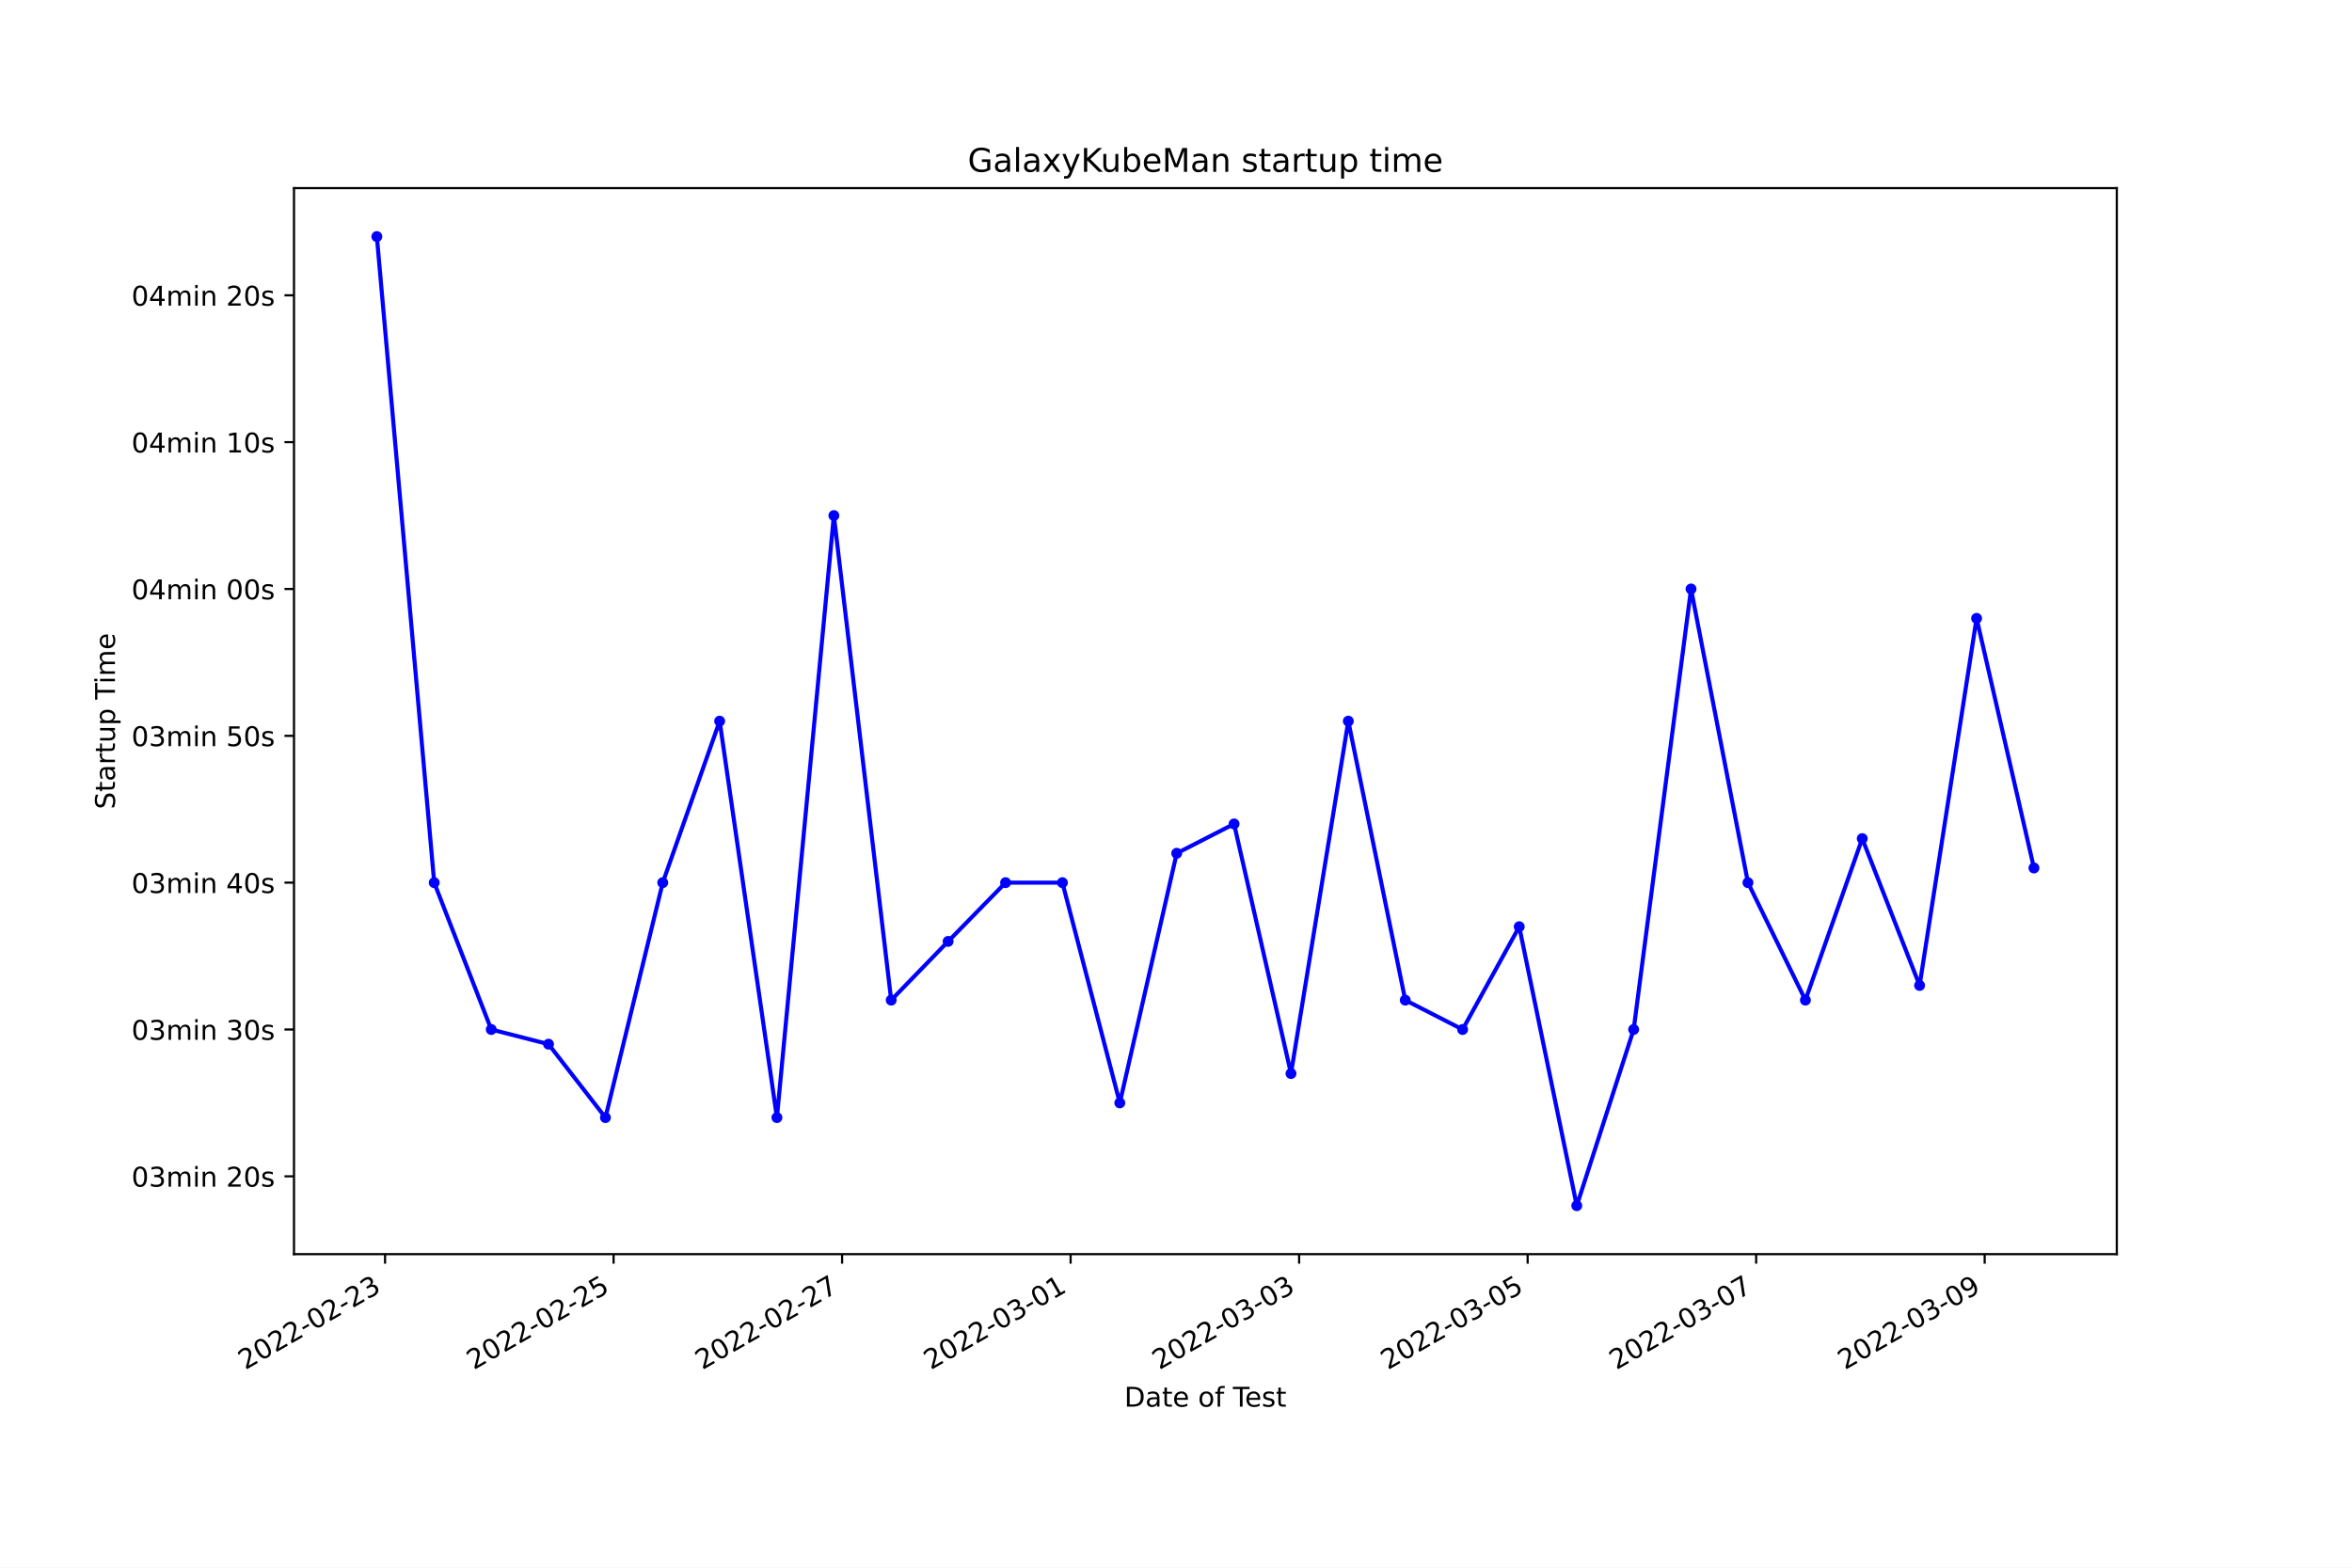
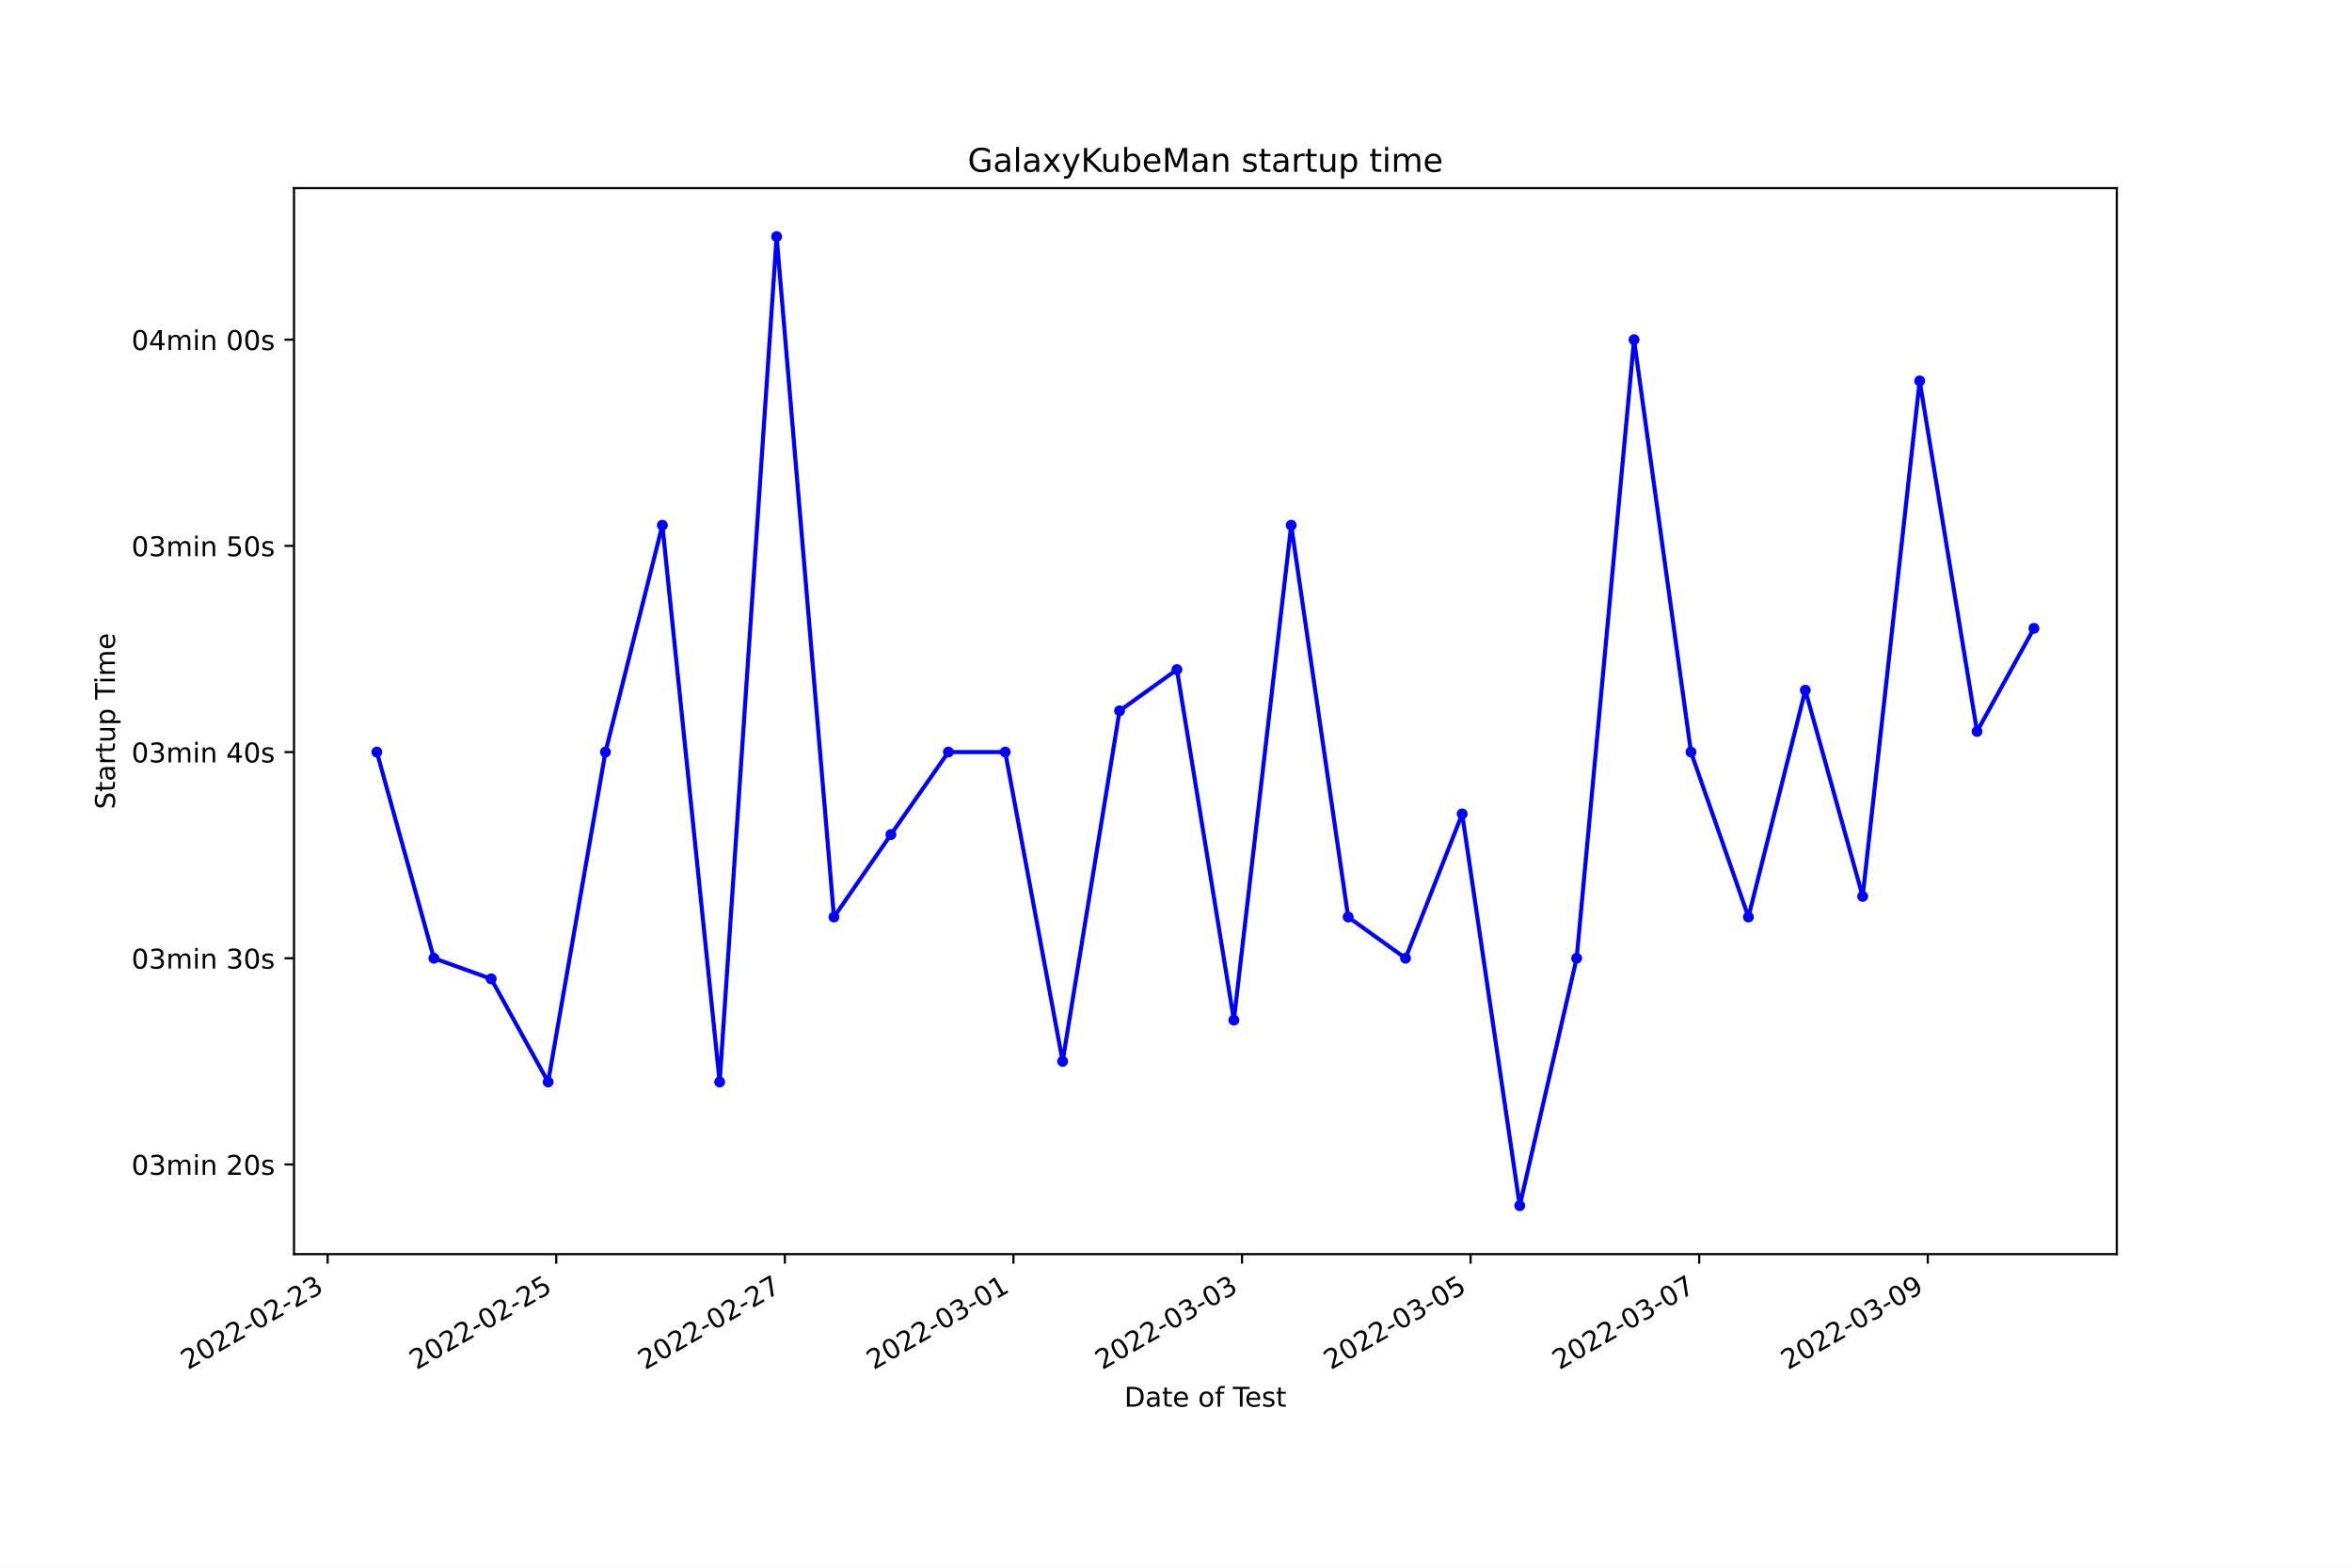
<svg xmlns="http://www.w3.org/2000/svg" xmlns:xlink="http://www.w3.org/1999/xlink" width="864pt" height="576pt" viewBox="0 0 864 576" version="1.1">
  <defs>
    <style type="text/css">*{stroke-linejoin: round; stroke-linecap: butt}</style>
  </defs>
  <g id="figure_1">
    <g id="patch_1">
      <path d="M 0 576  L 864 576  L 864 0  L 0 0  z " style="fill: #ffffff" />
    </g>
    <g id="axes_1">
      <g id="patch_2">
        <path d="M 108 460.8  L 777.6 460.8  L 777.6 69.12  L 108 69.12  z " style="fill: #ffffff" />
      </g>
      <g id="matplotlib.axis_1">
        <g id="xtick_1">
          <g id="line2d_1">
            <defs>
-               <path id="me573458db8" d="M 0 0  L 0 3.5  " style="stroke: #000000; stroke-width: 0.8" />
+               <path id="mf9625fe031" d="M 0 0  L 0 3.5  " style="stroke: #000000; stroke-width: 0.8" />
            </defs>
            <g>
-               <use xlink:href="#me573458db8" x="141.45" y="460.8" style="stroke: #000000; stroke-width: 0.8" />
+               <use xlink:href="#mf9625fe031" x="120.373" y="460.8" style="stroke: #000000; stroke-width: 0.8" />
            </g>
          </g>
          <g id="text_1">
-             <g transform="translate(90.08028 503.4383)rotate(-30)scale(0.1 -0.1)">
+             <g transform="translate(69.00373 503.4383)rotate(-30)scale(0.1 -0.1)">
              <defs>
                <path id="DejaVuSans-32" d="M 1228 531  L 3431 531  L 3431 0  L 469 0  L 469 531  Q 828 903 1448 1529  Q 2069 2156 2228 2338  Q 2531 2678 2651 2914  Q 2772 3150 2772 3378  Q 2772 3750 2511 3984  Q 2250 4219 1831 4219  Q 1534 4219 1204 4116  Q 875 4013 500 3803  L 500 4441  Q 881 4594 1212 4672  Q 1544 4750 1819 4750  Q 2544 4750 2975 4387  Q 3406 4025 3406 3419  Q 3406 3131 3298 2873  Q 3191 2616 2906 2266  Q 2828 2175 2409 1742  Q 1991 1309 1228 531  z " transform="scale(0.015625)" />
                <path id="DejaVuSans-30" d="M 2034 4250  Q 1547 4250 1301 3770  Q 1056 3291 1056 2328  Q 1056 1369 1301 889  Q 1547 409 2034 409  Q 2525 409 2770 889  Q 3016 1369 3016 2328  Q 3016 3291 2770 3770  Q 2525 4250 2034 4250  z M 2034 4750  Q 2819 4750 3233 4129  Q 3647 3509 3647 2328  Q 3647 1150 3233 529  Q 2819 -91 2034 -91  Q 1250 -91 836 529  Q 422 1150 422 2328  Q 422 3509 836 4129  Q 1250 4750 2034 4750  z " transform="scale(0.015625)" />
                <path id="DejaVuSans-2d" d="M 313 2009  L 1997 2009  L 1997 1497  L 313 1497  L 313 2009  z " transform="scale(0.015625)" />
                <path id="DejaVuSans-33" d="M 2597 2516  Q 3050 2419 3304 2112  Q 3559 1806 3559 1356  Q 3559 666 3084 287  Q 2609 -91 1734 -91  Q 1441 -91 1130 -33  Q 819 25 488 141  L 488 750  Q 750 597 1062 519  Q 1375 441 1716 441  Q 2309 441 2620 675  Q 2931 909 2931 1356  Q 2931 1769 2642 2001  Q 2353 2234 1838 2234  L 1294 2234  L 1294 2753  L 1863 2753  Q 2328 2753 2575 2939  Q 2822 3125 2822 3475  Q 2822 3834 2567 4026  Q 2313 4219 1838 4219  Q 1578 4219 1281 4162  Q 984 4106 628 3988  L 628 4550  Q 988 4650 1302 4700  Q 1616 4750 1894 4750  Q 2613 4750 3031 4423  Q 3450 4097 3450 3541  Q 3450 3153 3228 2886  Q 3006 2619 2597 2516  z " transform="scale(0.015625)" />
              </defs>
              <use xlink:href="#DejaVuSans-32" />
              <use xlink:href="#DejaVuSans-30" x="63.623" />
              <use xlink:href="#DejaVuSans-32" x="127.246" />
              <use xlink:href="#DejaVuSans-32" x="190.869" />
              <use xlink:href="#DejaVuSans-2d" x="254.492" />
              <use xlink:href="#DejaVuSans-30" x="290.576" />
              <use xlink:href="#DejaVuSans-32" x="354.199" />
              <use xlink:href="#DejaVuSans-2d" x="417.822" />
              <use xlink:href="#DejaVuSans-32" x="453.906" />
              <use xlink:href="#DejaVuSans-33" x="517.529" />
            </g>
          </g>
        </g>
        <g id="xtick_2">
          <g id="line2d_2">
            <g>
-               <use xlink:href="#me573458db8" x="225.395" y="460.8" style="stroke: #000000; stroke-width: 0.8" />
+               <use xlink:href="#mf9625fe031" x="204.343" y="460.8" style="stroke: #000000; stroke-width: 0.8" />
            </g>
          </g>
          <g id="text_2">
-             <g transform="translate(174.0252 503.4383)rotate(-30)scale(0.1 -0.1)">
+             <g transform="translate(152.9733 503.4383)rotate(-30)scale(0.1 -0.1)">
              <defs>
                <path id="DejaVuSans-35" d="M 691 4666  L 3169 4666  L 3169 4134  L 1269 4134  L 1269 2991  Q 1406 3038 1543 3061  Q 1681 3084 1819 3084  Q 2600 3084 3056 2656  Q 3513 2228 3513 1497  Q 3513 744 3044 326  Q 2575 -91 1722 -91  Q 1428 -91 1123 -41  Q 819 9 494 109  L 494 744  Q 775 591 1075 516  Q 1375 441 1709 441  Q 2250 441 2565 725  Q 2881 1009 2881 1497  Q 2881 1984 2565 2268  Q 2250 2553 1709 2553  Q 1456 2553 1204 2497  Q 953 2441 691 2322  L 691 4666  z " transform="scale(0.015625)" />
              </defs>
              <use xlink:href="#DejaVuSans-32" />
              <use xlink:href="#DejaVuSans-30" x="63.623" />
              <use xlink:href="#DejaVuSans-32" x="127.246" />
              <use xlink:href="#DejaVuSans-32" x="190.869" />
              <use xlink:href="#DejaVuSans-2d" x="254.492" />
              <use xlink:href="#DejaVuSans-30" x="290.576" />
              <use xlink:href="#DejaVuSans-32" x="354.199" />
              <use xlink:href="#DejaVuSans-2d" x="417.822" />
              <use xlink:href="#DejaVuSans-32" x="453.906" />
              <use xlink:href="#DejaVuSans-35" x="517.529" />
            </g>
          </g>
        </g>
        <g id="xtick_3">
          <g id="line2d_3">
            <g>
-               <use xlink:href="#me573458db8" x="309.34" y="460.8" style="stroke: #000000; stroke-width: 0.8" />
+               <use xlink:href="#mf9625fe031" x="288.312" y="460.8" style="stroke: #000000; stroke-width: 0.8" />
            </g>
          </g>
          <g id="text_3">
-             <g transform="translate(257.9702 503.4383)rotate(-30)scale(0.1 -0.1)">
+             <g transform="translate(236.943 503.4383)rotate(-30)scale(0.1 -0.1)">
              <defs>
                <path id="DejaVuSans-37" d="M 525 4666  L 3525 4666  L 3525 4397  L 1831 0  L 1172 0  L 2766 4134  L 525 4134  L 525 4666  z " transform="scale(0.015625)" />
              </defs>
              <use xlink:href="#DejaVuSans-32" />
              <use xlink:href="#DejaVuSans-30" x="63.623" />
              <use xlink:href="#DejaVuSans-32" x="127.246" />
              <use xlink:href="#DejaVuSans-32" x="190.869" />
              <use xlink:href="#DejaVuSans-2d" x="254.492" />
              <use xlink:href="#DejaVuSans-30" x="290.576" />
              <use xlink:href="#DejaVuSans-32" x="354.199" />
              <use xlink:href="#DejaVuSans-2d" x="417.822" />
              <use xlink:href="#DejaVuSans-32" x="453.906" />
              <use xlink:href="#DejaVuSans-37" x="517.529" />
            </g>
          </g>
        </g>
        <g id="xtick_4">
          <g id="line2d_4">
            <g>
-               <use xlink:href="#me573458db8" x="393.285" y="460.8" style="stroke: #000000; stroke-width: 0.8" />
+               <use xlink:href="#mf9625fe031" x="372.282" y="460.8" style="stroke: #000000; stroke-width: 0.8" />
            </g>
          </g>
          <g id="text_4">
-             <g transform="translate(341.9152 503.4383)rotate(-30)scale(0.1 -0.1)">
+             <g transform="translate(320.9126 503.4383)rotate(-30)scale(0.1 -0.1)">
              <defs>
                <path id="DejaVuSans-31" d="M 794 531  L 1825 531  L 1825 4091  L 703 3866  L 703 4441  L 1819 4666  L 2450 4666  L 2450 531  L 3481 531  L 3481 0  L 794 0  L 794 531  z " transform="scale(0.015625)" />
              </defs>
              <use xlink:href="#DejaVuSans-32" />
              <use xlink:href="#DejaVuSans-30" x="63.623" />
              <use xlink:href="#DejaVuSans-32" x="127.246" />
              <use xlink:href="#DejaVuSans-32" x="190.869" />
              <use xlink:href="#DejaVuSans-2d" x="254.492" />
              <use xlink:href="#DejaVuSans-30" x="290.576" />
              <use xlink:href="#DejaVuSans-33" x="354.199" />
              <use xlink:href="#DejaVuSans-2d" x="417.822" />
              <use xlink:href="#DejaVuSans-30" x="453.906" />
              <use xlink:href="#DejaVuSans-31" x="517.529" />
            </g>
          </g>
        </g>
        <g id="xtick_5">
          <g id="line2d_5">
            <g>
-               <use xlink:href="#me573458db8" x="477.23" y="460.8" style="stroke: #000000; stroke-width: 0.8" />
+               <use xlink:href="#mf9625fe031" x="456.252" y="460.8" style="stroke: #000000; stroke-width: 0.8" />
            </g>
          </g>
          <g id="text_5">
-             <g transform="translate(425.8601 503.4383)rotate(-30)scale(0.1 -0.1)">
+             <g transform="translate(404.8822 503.4383)rotate(-30)scale(0.1 -0.1)">
              <use xlink:href="#DejaVuSans-32" />
              <use xlink:href="#DejaVuSans-30" x="63.623" />
              <use xlink:href="#DejaVuSans-32" x="127.246" />
              <use xlink:href="#DejaVuSans-32" x="190.869" />
              <use xlink:href="#DejaVuSans-2d" x="254.492" />
              <use xlink:href="#DejaVuSans-30" x="290.576" />
              <use xlink:href="#DejaVuSans-33" x="354.199" />
              <use xlink:href="#DejaVuSans-2d" x="417.822" />
              <use xlink:href="#DejaVuSans-30" x="453.906" />
              <use xlink:href="#DejaVuSans-33" x="517.529" />
            </g>
          </g>
        </g>
        <g id="xtick_6">
          <g id="line2d_6">
            <g>
-               <use xlink:href="#me573458db8" x="561.175" y="460.8" style="stroke: #000000; stroke-width: 0.8" />
+               <use xlink:href="#mf9625fe031" x="540.221" y="460.8" style="stroke: #000000; stroke-width: 0.8" />
            </g>
          </g>
          <g id="text_6">
-             <g transform="translate(509.8051 503.4383)rotate(-30)scale(0.1 -0.1)">
+             <g transform="translate(488.8518 503.4383)rotate(-30)scale(0.1 -0.1)">
              <use xlink:href="#DejaVuSans-32" />
              <use xlink:href="#DejaVuSans-30" x="63.623" />
              <use xlink:href="#DejaVuSans-32" x="127.246" />
              <use xlink:href="#DejaVuSans-32" x="190.869" />
              <use xlink:href="#DejaVuSans-2d" x="254.492" />
              <use xlink:href="#DejaVuSans-30" x="290.576" />
              <use xlink:href="#DejaVuSans-33" x="354.199" />
              <use xlink:href="#DejaVuSans-2d" x="417.822" />
              <use xlink:href="#DejaVuSans-30" x="453.906" />
              <use xlink:href="#DejaVuSans-35" x="517.529" />
            </g>
          </g>
        </g>
        <g id="xtick_7">
          <g id="line2d_7">
            <g>
-               <use xlink:href="#me573458db8" x="645.12" y="460.8" style="stroke: #000000; stroke-width: 0.8" />
+               <use xlink:href="#mf9625fe031" x="624.191" y="460.8" style="stroke: #000000; stroke-width: 0.8" />
            </g>
          </g>
          <g id="text_7">
-             <g transform="translate(593.75 503.4383)rotate(-30)scale(0.1 -0.1)">
+             <g transform="translate(572.8215 503.4383)rotate(-30)scale(0.1 -0.1)">
              <use xlink:href="#DejaVuSans-32" />
              <use xlink:href="#DejaVuSans-30" x="63.623" />
              <use xlink:href="#DejaVuSans-32" x="127.246" />
              <use xlink:href="#DejaVuSans-32" x="190.869" />
              <use xlink:href="#DejaVuSans-2d" x="254.492" />
              <use xlink:href="#DejaVuSans-30" x="290.576" />
              <use xlink:href="#DejaVuSans-33" x="354.199" />
              <use xlink:href="#DejaVuSans-2d" x="417.822" />
              <use xlink:href="#DejaVuSans-30" x="453.906" />
              <use xlink:href="#DejaVuSans-37" x="517.529" />
            </g>
          </g>
        </g>
        <g id="xtick_8">
          <g id="line2d_8">
            <g>
-               <use xlink:href="#me573458db8" x="729.064" y="460.8" style="stroke: #000000; stroke-width: 0.8" />
+               <use xlink:href="#mf9625fe031" x="708.161" y="460.8" style="stroke: #000000; stroke-width: 0.8" />
            </g>
          </g>
          <g id="text_8">
-             <g transform="translate(677.695 503.4383)rotate(-30)scale(0.1 -0.1)">
+             <g transform="translate(656.7911 503.4383)rotate(-30)scale(0.1 -0.1)">
              <defs>
                <path id="DejaVuSans-39" d="M 703 97  L 703 672  Q 941 559 1184 500  Q 1428 441 1663 441  Q 2288 441 2617 861  Q 2947 1281 2994 2138  Q 2813 1869 2534 1725  Q 2256 1581 1919 1581  Q 1219 1581 811 2004  Q 403 2428 403 3163  Q 403 3881 828 4315  Q 1253 4750 1959 4750  Q 2769 4750 3195 4129  Q 3622 3509 3622 2328  Q 3622 1225 3098 567  Q 2575 -91 1691 -91  Q 1453 -91 1209 -44  Q 966 3 703 97  z M 1959 2075  Q 2384 2075 2632 2365  Q 2881 2656 2881 3163  Q 2881 3666 2632 3958  Q 2384 4250 1959 4250  Q 1534 4250 1286 3958  Q 1038 3666 1038 3163  Q 1038 2656 1286 2365  Q 1534 2075 1959 2075  z " transform="scale(0.015625)" />
              </defs>
              <use xlink:href="#DejaVuSans-32" />
              <use xlink:href="#DejaVuSans-30" x="63.623" />
              <use xlink:href="#DejaVuSans-32" x="127.246" />
              <use xlink:href="#DejaVuSans-32" x="190.869" />
              <use xlink:href="#DejaVuSans-2d" x="254.492" />
              <use xlink:href="#DejaVuSans-30" x="290.576" />
              <use xlink:href="#DejaVuSans-33" x="354.199" />
              <use xlink:href="#DejaVuSans-2d" x="417.822" />
              <use xlink:href="#DejaVuSans-30" x="453.906" />
              <use xlink:href="#DejaVuSans-39" x="517.529" />
            </g>
          </g>
        </g>
        <g id="text_9">
          <g transform="translate(413.0063 516.8378)scale(0.1 -0.1)">
            <defs>
              <path id="DejaVuSans-44" d="M 1259 4147  L 1259 519  L 2022 519  Q 2988 519 3436 956  Q 3884 1394 3884 2338  Q 3884 3275 3436 3711  Q 2988 4147 2022 4147  L 1259 4147  z M 628 4666  L 1925 4666  Q 3281 4666 3915 4102  Q 4550 3538 4550 2338  Q 4550 1131 3912 565  Q 3275 0 1925 0  L 628 0  L 628 4666  z " transform="scale(0.015625)" />
              <path id="DejaVuSans-61" d="M 2194 1759  Q 1497 1759 1228 1600  Q 959 1441 959 1056  Q 959 750 1161 570  Q 1363 391 1709 391  Q 2188 391 2477 730  Q 2766 1069 2766 1631  L 2766 1759  L 2194 1759  z M 3341 1997  L 3341 0  L 2766 0  L 2766 531  Q 2569 213 2275 61  Q 1981 -91 1556 -91  Q 1019 -91 701 211  Q 384 513 384 1019  Q 384 1609 779 1909  Q 1175 2209 1959 2209  L 2766 2209  L 2766 2266  Q 2766 2663 2505 2880  Q 2244 3097 1772 3097  Q 1472 3097 1187 3025  Q 903 2953 641 2809  L 641 3341  Q 956 3463 1253 3523  Q 1550 3584 1831 3584  Q 2591 3584 2966 3190  Q 3341 2797 3341 1997  z " transform="scale(0.015625)" />
              <path id="DejaVuSans-74" d="M 1172 4494  L 1172 3500  L 2356 3500  L 2356 3053  L 1172 3053  L 1172 1153  Q 1172 725 1289 603  Q 1406 481 1766 481  L 2356 481  L 2356 0  L 1766 0  Q 1100 0 847 248  Q 594 497 594 1153  L 594 3053  L 172 3053  L 172 3500  L 594 3500  L 594 4494  L 1172 4494  z " transform="scale(0.015625)" />
              <path id="DejaVuSans-65" d="M 3597 1894  L 3597 1613  L 953 1613  Q 991 1019 1311 708  Q 1631 397 2203 397  Q 2534 397 2845 478  Q 3156 559 3463 722  L 3463 178  Q 3153 47 2828 -22  Q 2503 -91 2169 -91  Q 1331 -91 842 396  Q 353 884 353 1716  Q 353 2575 817 3079  Q 1281 3584 2069 3584  Q 2775 3584 3186 3129  Q 3597 2675 3597 1894  z M 3022 2063  Q 3016 2534 2758 2815  Q 2500 3097 2075 3097  Q 1594 3097 1305 2825  Q 1016 2553 972 2059  L 3022 2063  z " transform="scale(0.015625)" />
              <path id="DejaVuSans-20" transform="scale(0.015625)" />
              <path id="DejaVuSans-6f" d="M 1959 3097  Q 1497 3097 1228 2736  Q 959 2375 959 1747  Q 959 1119 1226 758  Q 1494 397 1959 397  Q 2419 397 2687 759  Q 2956 1122 2956 1747  Q 2956 2369 2687 2733  Q 2419 3097 1959 3097  z M 1959 3584  Q 2709 3584 3137 3096  Q 3566 2609 3566 1747  Q 3566 888 3137 398  Q 2709 -91 1959 -91  Q 1206 -91 779 398  Q 353 888 353 1747  Q 353 2609 779 3096  Q 1206 3584 1959 3584  z " transform="scale(0.015625)" />
              <path id="DejaVuSans-66" d="M 2375 4863  L 2375 4384  L 1825 4384  Q 1516 4384 1395 4259  Q 1275 4134 1275 3809  L 1275 3500  L 2222 3500  L 2222 3053  L 1275 3053  L 1275 0  L 697 0  L 697 3053  L 147 3053  L 147 3500  L 697 3500  L 697 3744  Q 697 4328 969 4595  Q 1241 4863 1831 4863  L 2375 4863  z " transform="scale(0.015625)" />
              <path id="DejaVuSans-54" d="M -19 4666  L 3928 4666  L 3928 4134  L 2272 4134  L 2272 0  L 1638 0  L 1638 4134  L -19 4134  L -19 4666  z " transform="scale(0.015625)" />
              <path id="DejaVuSans-73" d="M 2834 3397  L 2834 2853  Q 2591 2978 2328 3040  Q 2066 3103 1784 3103  Q 1356 3103 1142 2972  Q 928 2841 928 2578  Q 928 2378 1081 2264  Q 1234 2150 1697 2047  L 1894 2003  Q 2506 1872 2764 1633  Q 3022 1394 3022 966  Q 3022 478 2636 193  Q 2250 -91 1575 -91  Q 1294 -91 989 -36  Q 684 19 347 128  L 347 722  Q 666 556 975 473  Q 1284 391 1588 391  Q 1994 391 2212 530  Q 2431 669 2431 922  Q 2431 1156 2273 1281  Q 2116 1406 1581 1522  L 1381 1569  Q 847 1681 609 1914  Q 372 2147 372 2553  Q 372 3047 722 3315  Q 1072 3584 1716 3584  Q 2034 3584 2315 3537  Q 2597 3491 2834 3397  z " transform="scale(0.015625)" />
            </defs>
            <use xlink:href="#DejaVuSans-44" />
            <use xlink:href="#DejaVuSans-61" x="77.002" />
            <use xlink:href="#DejaVuSans-74" x="138.281" />
            <use xlink:href="#DejaVuSans-65" x="177.49" />
            <use xlink:href="#DejaVuSans-20" x="239.014" />
            <use xlink:href="#DejaVuSans-6f" x="270.801" />
            <use xlink:href="#DejaVuSans-66" x="331.982" />
            <use xlink:href="#DejaVuSans-20" x="367.188" />
            <use xlink:href="#DejaVuSans-54" x="398.975" />
            <use xlink:href="#DejaVuSans-65" x="443.059" />
            <use xlink:href="#DejaVuSans-73" x="504.582" />
            <use xlink:href="#DejaVuSans-74" x="556.682" />
          </g>
        </g>
      </g>
      <g id="matplotlib.axis_2">
        <g id="ytick_1">
          <g id="line2d_9">
            <defs>
-               <path id="m4668a657b8" d="M 0 0  L -3.5 0  " style="stroke: #000000; stroke-width: 0.8" />
+               <path id="mb0ae56a2fa" d="M 0 0  L -3.5 0  " style="stroke: #000000; stroke-width: 0.8" />
            </defs>
            <g>
-               <use xlink:href="#m4668a657b8" x="108" y="432.206" style="stroke: #000000; stroke-width: 0.8" />
+               <use xlink:href="#mb0ae56a2fa" x="108" y="427.844" style="stroke: #000000; stroke-width: 0.8" />
            </g>
          </g>
          <g id="text_10">
-             <g transform="translate(48.30625 436.0055)scale(0.1 -0.1)">
+             <g transform="translate(48.30625 431.6436)scale(0.1 -0.1)">
              <defs>
                <path id="DejaVuSans-6d" d="M 3328 2828  Q 3544 3216 3844 3400  Q 4144 3584 4550 3584  Q 5097 3584 5394 3201  Q 5691 2819 5691 2113  L 5691 0  L 5113 0  L 5113 2094  Q 5113 2597 4934 2840  Q 4756 3084 4391 3084  Q 3944 3084 3684 2787  Q 3425 2491 3425 1978  L 3425 0  L 2847 0  L 2847 2094  Q 2847 2600 2669 2842  Q 2491 3084 2119 3084  Q 1678 3084 1418 2786  Q 1159 2488 1159 1978  L 1159 0  L 581 0  L 581 3500  L 1159 3500  L 1159 2956  Q 1356 3278 1631 3431  Q 1906 3584 2284 3584  Q 2666 3584 2933 3390  Q 3200 3197 3328 2828  z " transform="scale(0.015625)" />
                <path id="DejaVuSans-69" d="M 603 3500  L 1178 3500  L 1178 0  L 603 0  L 603 3500  z M 603 4863  L 1178 4863  L 1178 4134  L 603 4134  L 603 4863  z " transform="scale(0.015625)" />
                <path id="DejaVuSans-6e" d="M 3513 2113  L 3513 0  L 2938 0  L 2938 2094  Q 2938 2591 2744 2837  Q 2550 3084 2163 3084  Q 1697 3084 1428 2787  Q 1159 2491 1159 1978  L 1159 0  L 581 0  L 581 3500  L 1159 3500  L 1159 2956  Q 1366 3272 1645 3428  Q 1925 3584 2291 3584  Q 2894 3584 3203 3211  Q 3513 2838 3513 2113  z " transform="scale(0.015625)" />
              </defs>
              <use xlink:href="#DejaVuSans-30" />
              <use xlink:href="#DejaVuSans-33" x="63.623" />
              <use xlink:href="#DejaVuSans-6d" x="127.246" />
              <use xlink:href="#DejaVuSans-69" x="224.658" />
              <use xlink:href="#DejaVuSans-6e" x="252.441" />
              <use xlink:href="#DejaVuSans-20" x="315.82" />
              <use xlink:href="#DejaVuSans-32" x="347.607" />
              <use xlink:href="#DejaVuSans-30" x="411.23" />
              <use xlink:href="#DejaVuSans-73" x="474.854" />
            </g>
          </g>
        </g>
        <g id="ytick_2">
          <g id="line2d_10">
            <g>
-               <use xlink:href="#m4668a657b8" x="108" y="378.256" style="stroke: #000000; stroke-width: 0.8" />
+               <use xlink:href="#mb0ae56a2fa" x="108" y="352.084" style="stroke: #000000; stroke-width: 0.8" />
            </g>
          </g>
          <g id="text_11">
-             <g transform="translate(48.30625 382.0551)scale(0.1 -0.1)">
+             <g transform="translate(48.30625 355.8834)scale(0.1 -0.1)">
              <use xlink:href="#DejaVuSans-30" />
              <use xlink:href="#DejaVuSans-33" x="63.623" />
              <use xlink:href="#DejaVuSans-6d" x="127.246" />
              <use xlink:href="#DejaVuSans-69" x="224.658" />
              <use xlink:href="#DejaVuSans-6e" x="252.441" />
              <use xlink:href="#DejaVuSans-20" x="315.82" />
              <use xlink:href="#DejaVuSans-33" x="347.607" />
              <use xlink:href="#DejaVuSans-30" x="411.23" />
              <use xlink:href="#DejaVuSans-73" x="474.854" />
            </g>
          </g>
        </g>
        <g id="ytick_3">
          <g id="line2d_11">
            <g>
-               <use xlink:href="#m4668a657b8" x="108" y="324.305" style="stroke: #000000; stroke-width: 0.8" />
+               <use xlink:href="#mb0ae56a2fa" x="108" y="276.324" style="stroke: #000000; stroke-width: 0.8" />
            </g>
          </g>
          <g id="text_12">
-             <g transform="translate(48.30625 328.1047)scale(0.1 -0.1)">
+             <g transform="translate(48.30625 280.1232)scale(0.1 -0.1)">
              <defs>
                <path id="DejaVuSans-34" d="M 2419 4116  L 825 1625  L 2419 1625  L 2419 4116  z M 2253 4666  L 3047 4666  L 3047 1625  L 3713 1625  L 3713 1100  L 3047 1100  L 3047 0  L 2419 0  L 2419 1100  L 313 1100  L 313 1709  L 2253 4666  z " transform="scale(0.015625)" />
              </defs>
              <use xlink:href="#DejaVuSans-30" />
              <use xlink:href="#DejaVuSans-33" x="63.623" />
              <use xlink:href="#DejaVuSans-6d" x="127.246" />
              <use xlink:href="#DejaVuSans-69" x="224.658" />
              <use xlink:href="#DejaVuSans-6e" x="252.441" />
              <use xlink:href="#DejaVuSans-20" x="315.82" />
              <use xlink:href="#DejaVuSans-34" x="347.607" />
              <use xlink:href="#DejaVuSans-30" x="411.23" />
              <use xlink:href="#DejaVuSans-73" x="474.854" />
            </g>
          </g>
        </g>
        <g id="ytick_4">
          <g id="line2d_12">
            <g>
-               <use xlink:href="#m4668a657b8" x="108" y="270.355" style="stroke: #000000; stroke-width: 0.8" />
+               <use xlink:href="#mb0ae56a2fa" x="108" y="200.564" style="stroke: #000000; stroke-width: 0.8" />
            </g>
          </g>
          <g id="text_13">
-             <g transform="translate(48.30625 274.1543)scale(0.1 -0.1)">
+             <g transform="translate(48.30625 204.3631)scale(0.1 -0.1)">
              <use xlink:href="#DejaVuSans-30" />
              <use xlink:href="#DejaVuSans-33" x="63.623" />
              <use xlink:href="#DejaVuSans-6d" x="127.246" />
              <use xlink:href="#DejaVuSans-69" x="224.658" />
              <use xlink:href="#DejaVuSans-6e" x="252.441" />
              <use xlink:href="#DejaVuSans-20" x="315.82" />
              <use xlink:href="#DejaVuSans-35" x="347.607" />
              <use xlink:href="#DejaVuSans-30" x="411.23" />
              <use xlink:href="#DejaVuSans-73" x="474.854" />
            </g>
          </g>
        </g>
        <g id="ytick_5">
          <g id="line2d_13">
            <g>
-               <use xlink:href="#m4668a657b8" x="108" y="216.405" style="stroke: #000000; stroke-width: 0.8" />
+               <use xlink:href="#mb0ae56a2fa" x="108" y="124.804" style="stroke: #000000; stroke-width: 0.8" />
            </g>
          </g>
          <g id="text_14">
-             <g transform="translate(48.30625 220.2038)scale(0.1 -0.1)">
+             <g transform="translate(48.30625 128.6029)scale(0.1 -0.1)">
              <use xlink:href="#DejaVuSans-30" />
              <use xlink:href="#DejaVuSans-34" x="63.623" />
              <use xlink:href="#DejaVuSans-6d" x="127.246" />
              <use xlink:href="#DejaVuSans-69" x="224.658" />
              <use xlink:href="#DejaVuSans-6e" x="252.441" />
              <use xlink:href="#DejaVuSans-20" x="315.82" />
              <use xlink:href="#DejaVuSans-30" x="347.607" />
              <use xlink:href="#DejaVuSans-30" x="411.23" />
              <use xlink:href="#DejaVuSans-73" x="474.854" />
            </g>
          </g>
        </g>
-         <g id="ytick_6">
-           <g id="line2d_14">
-             <g>
-               <use xlink:href="#m4668a657b8" x="108" y="162.454" style="stroke: #000000; stroke-width: 0.8" />
-             </g>
-           </g>
-           <g id="text_15">
-             <g transform="translate(48.30625 166.2534)scale(0.1 -0.1)">
-               <use xlink:href="#DejaVuSans-30" />
-               <use xlink:href="#DejaVuSans-34" x="63.623" />
-               <use xlink:href="#DejaVuSans-6d" x="127.246" />
-               <use xlink:href="#DejaVuSans-69" x="224.658" />
-               <use xlink:href="#DejaVuSans-6e" x="252.441" />
-               <use xlink:href="#DejaVuSans-20" x="315.82" />
-               <use xlink:href="#DejaVuSans-31" x="347.607" />
-               <use xlink:href="#DejaVuSans-30" x="411.23" />
-               <use xlink:href="#DejaVuSans-73" x="474.854" />
-             </g>
-           </g>
-         </g>
-         <g id="ytick_7">
-           <g id="line2d_15">
-             <g>
-               <use xlink:href="#m4668a657b8" x="108" y="108.504" style="stroke: #000000; stroke-width: 0.8" />
-             </g>
-           </g>
-           <g id="text_16">
-             <g transform="translate(48.30625 112.303)scale(0.1 -0.1)">
-               <use xlink:href="#DejaVuSans-30" />
-               <use xlink:href="#DejaVuSans-34" x="63.623" />
-               <use xlink:href="#DejaVuSans-6d" x="127.246" />
-               <use xlink:href="#DejaVuSans-69" x="224.658" />
-               <use xlink:href="#DejaVuSans-6e" x="252.441" />
-               <use xlink:href="#DejaVuSans-20" x="315.82" />
-               <use xlink:href="#DejaVuSans-32" x="347.607" />
-               <use xlink:href="#DejaVuSans-30" x="411.23" />
-               <use xlink:href="#DejaVuSans-73" x="474.854" />
-             </g>
-           </g>
-         </g>
-         <g id="text_17">
+         <g id="text_15">
          <g transform="translate(42.22656 297.3397)rotate(-90)scale(0.1 -0.1)">
            <defs>
              <path id="DejaVuSans-53" d="M 3425 4513  L 3425 3897  Q 3066 4069 2747 4153  Q 2428 4238 2131 4238  Q 1616 4238 1336 4038  Q 1056 3838 1056 3469  Q 1056 3159 1242 3001  Q 1428 2844 1947 2747  L 2328 2669  Q 3034 2534 3370 2195  Q 3706 1856 3706 1288  Q 3706 609 3251 259  Q 2797 -91 1919 -91  Q 1588 -91 1214 -16  Q 841 59 441 206  L 441 856  Q 825 641 1194 531  Q 1563 422 1919 422  Q 2459 422 2753 634  Q 3047 847 3047 1241  Q 3047 1584 2836 1778  Q 2625 1972 2144 2069  L 1759 2144  Q 1053 2284 737 2584  Q 422 2884 422 3419  Q 422 4038 858 4394  Q 1294 4750 2059 4750  Q 2388 4750 2728 4690  Q 3069 4631 3425 4513  z " transform="scale(0.015625)" />
              <path id="DejaVuSans-72" d="M 2631 2963  Q 2534 3019 2420 3045  Q 2306 3072 2169 3072  Q 1681 3072 1420 2755  Q 1159 2438 1159 1844  L 1159 0  L 581 0  L 581 3500  L 1159 3500  L 1159 2956  Q 1341 3275 1631 3429  Q 1922 3584 2338 3584  Q 2397 3584 2469 3576  Q 2541 3569 2628 3553  L 2631 2963  z " transform="scale(0.015625)" />
              <path id="DejaVuSans-75" d="M 544 1381  L 544 3500  L 1119 3500  L 1119 1403  Q 1119 906 1312 657  Q 1506 409 1894 409  Q 2359 409 2629 706  Q 2900 1003 2900 1516  L 2900 3500  L 3475 3500  L 3475 0  L 2900 0  L 2900 538  Q 2691 219 2414 64  Q 2138 -91 1772 -91  Q 1169 -91 856 284  Q 544 659 544 1381  z M 1991 3584  L 1991 3584  z " transform="scale(0.015625)" />
              <path id="DejaVuSans-70" d="M 1159 525  L 1159 -1331  L 581 -1331  L 581 3500  L 1159 3500  L 1159 2969  Q 1341 3281 1617 3432  Q 1894 3584 2278 3584  Q 2916 3584 3314 3078  Q 3713 2572 3713 1747  Q 3713 922 3314 415  Q 2916 -91 2278 -91  Q 1894 -91 1617 61  Q 1341 213 1159 525  z M 3116 1747  Q 3116 2381 2855 2742  Q 2594 3103 2138 3103  Q 1681 3103 1420 2742  Q 1159 2381 1159 1747  Q 1159 1113 1420 752  Q 1681 391 2138 391  Q 2594 391 2855 752  Q 3116 1113 3116 1747  z " transform="scale(0.015625)" />
            </defs>
            <use xlink:href="#DejaVuSans-53" />
            <use xlink:href="#DejaVuSans-74" x="63.477" />
            <use xlink:href="#DejaVuSans-61" x="102.686" />
            <use xlink:href="#DejaVuSans-72" x="163.965" />
            <use xlink:href="#DejaVuSans-74" x="205.078" />
            <use xlink:href="#DejaVuSans-75" x="244.287" />
            <use xlink:href="#DejaVuSans-70" x="307.666" />
            <use xlink:href="#DejaVuSans-20" x="371.143" />
            <use xlink:href="#DejaVuSans-54" x="402.93" />
            <use xlink:href="#DejaVuSans-69" x="460.889" />
            <use xlink:href="#DejaVuSans-6d" x="488.672" />
            <use xlink:href="#DejaVuSans-65" x="586.084" />
          </g>
        </g>
      </g>
-       <g id="line2d_16">
-         <path d="M 747.164 318.91  L 726.093 227.195  L 705.159 362.071  L 684.091 308.12  L 663.211 367.466  L 642.107 324.305  L 621.199 216.405  L 600.123 378.256  L 579.224 442.996  L 558.085 340.491  L 537.283 378.256  L 516.214 367.466  L 495.298 264.96  L 474.245 394.441  L 453.331 302.725  L 432.262 313.515  L 411.358 405.231  L 390.272 324.305  L 369.394 324.305  L 348.287 345.886  L 327.379 367.466  L 306.321 189.429  L 285.402 410.626  L 264.361 264.96  L 243.457 324.305  L 222.406 410.626  L 201.496 383.651  L 180.46 378.256  L 159.508 324.305  L 138.436 86.924  " clip-path="url(#pd1d83a869a)" style="fill: none; stroke: #0000ff; stroke-width: 1.5; stroke-linecap: square" />
+       <g id="line2d_14">
+         <path d="M 747.164 230.868  L 726.265 268.748  L 705.188 139.956  L 684.248 329.356  L 663.174 253.596  L 642.288 336.932  L 621.178 276.324  L 600.263 124.804  L 579.182 352.084  L 558.276 442.996  L 537.131 299.052  L 516.322 352.084  L 495.247 336.932  L 474.326 192.988  L 453.267 374.812  L 432.346 246.02  L 411.271 261.172  L 390.361 389.964  L 369.268 276.324  L 348.384 276.324  L 327.271 306.628  L 306.357 336.932  L 285.293 86.924  L 264.368 397.54  L 243.321 192.988  L 222.41 276.324  L 201.353 397.54  L 180.437 359.66  L 159.395 352.084  L 138.436 276.324  " clip-path="url(#p08325119a0)" style="fill: none; stroke: #0000ff; stroke-width: 1.5; stroke-linecap: square" />
        <defs>
-           <path id="mbcb2d3eff6" d="M 0 1.5  C 0.398 1.5 0.779 1.342 1.061 1.061  C 1.342 0.779 1.5 0.398 1.5 0  C 1.5 -0.398 1.342 -0.779 1.061 -1.061  C 0.779 -1.342 0.398 -1.5 0 -1.5  C -0.398 -1.5 -0.779 -1.342 -1.061 -1.061  C -1.342 -0.779 -1.5 -0.398 -1.5 0  C -1.5 0.398 -1.342 0.779 -1.061 1.061  C -0.779 1.342 -0.398 1.5 0 1.5  z " style="stroke: #0000ff" />
+           <path id="mc5fb7c78e5" d="M 0 1.5  C 0.398 1.5 0.779 1.342 1.061 1.061  C 1.342 0.779 1.5 0.398 1.5 0  C 1.5 -0.398 1.342 -0.779 1.061 -1.061  C 0.779 -1.342 0.398 -1.5 0 -1.5  C -0.398 -1.5 -0.779 -1.342 -1.061 -1.061  C -1.342 -0.779 -1.5 -0.398 -1.5 0  C -1.5 0.398 -1.342 0.779 -1.061 1.061  C -0.779 1.342 -0.398 1.5 0 1.5  z " style="stroke: #0000ff" />
        </defs>
-         <g clip-path="url(#pd1d83a869a)">
-           <use xlink:href="#mbcb2d3eff6" x="747.164" y="318.91" style="fill: #0000ff; stroke: #0000ff" />
-           <use xlink:href="#mbcb2d3eff6" x="726.093" y="227.195" style="fill: #0000ff; stroke: #0000ff" />
-           <use xlink:href="#mbcb2d3eff6" x="705.159" y="362.071" style="fill: #0000ff; stroke: #0000ff" />
-           <use xlink:href="#mbcb2d3eff6" x="684.091" y="308.12" style="fill: #0000ff; stroke: #0000ff" />
-           <use xlink:href="#mbcb2d3eff6" x="663.211" y="367.466" style="fill: #0000ff; stroke: #0000ff" />
-           <use xlink:href="#mbcb2d3eff6" x="642.107" y="324.305" style="fill: #0000ff; stroke: #0000ff" />
-           <use xlink:href="#mbcb2d3eff6" x="621.199" y="216.405" style="fill: #0000ff; stroke: #0000ff" />
-           <use xlink:href="#mbcb2d3eff6" x="600.123" y="378.256" style="fill: #0000ff; stroke: #0000ff" />
-           <use xlink:href="#mbcb2d3eff6" x="579.224" y="442.996" style="fill: #0000ff; stroke: #0000ff" />
-           <use xlink:href="#mbcb2d3eff6" x="558.085" y="340.491" style="fill: #0000ff; stroke: #0000ff" />
-           <use xlink:href="#mbcb2d3eff6" x="537.283" y="378.256" style="fill: #0000ff; stroke: #0000ff" />
-           <use xlink:href="#mbcb2d3eff6" x="516.214" y="367.466" style="fill: #0000ff; stroke: #0000ff" />
-           <use xlink:href="#mbcb2d3eff6" x="495.298" y="264.96" style="fill: #0000ff; stroke: #0000ff" />
-           <use xlink:href="#mbcb2d3eff6" x="474.245" y="394.441" style="fill: #0000ff; stroke: #0000ff" />
-           <use xlink:href="#mbcb2d3eff6" x="453.331" y="302.725" style="fill: #0000ff; stroke: #0000ff" />
-           <use xlink:href="#mbcb2d3eff6" x="432.262" y="313.515" style="fill: #0000ff; stroke: #0000ff" />
-           <use xlink:href="#mbcb2d3eff6" x="411.358" y="405.231" style="fill: #0000ff; stroke: #0000ff" />
-           <use xlink:href="#mbcb2d3eff6" x="390.272" y="324.305" style="fill: #0000ff; stroke: #0000ff" />
-           <use xlink:href="#mbcb2d3eff6" x="369.394" y="324.305" style="fill: #0000ff; stroke: #0000ff" />
-           <use xlink:href="#mbcb2d3eff6" x="348.287" y="345.886" style="fill: #0000ff; stroke: #0000ff" />
-           <use xlink:href="#mbcb2d3eff6" x="327.379" y="367.466" style="fill: #0000ff; stroke: #0000ff" />
-           <use xlink:href="#mbcb2d3eff6" x="306.321" y="189.429" style="fill: #0000ff; stroke: #0000ff" />
-           <use xlink:href="#mbcb2d3eff6" x="285.402" y="410.626" style="fill: #0000ff; stroke: #0000ff" />
-           <use xlink:href="#mbcb2d3eff6" x="264.361" y="264.96" style="fill: #0000ff; stroke: #0000ff" />
-           <use xlink:href="#mbcb2d3eff6" x="243.457" y="324.305" style="fill: #0000ff; stroke: #0000ff" />
-           <use xlink:href="#mbcb2d3eff6" x="222.406" y="410.626" style="fill: #0000ff; stroke: #0000ff" />
-           <use xlink:href="#mbcb2d3eff6" x="201.496" y="383.651" style="fill: #0000ff; stroke: #0000ff" />
-           <use xlink:href="#mbcb2d3eff6" x="180.46" y="378.256" style="fill: #0000ff; stroke: #0000ff" />
-           <use xlink:href="#mbcb2d3eff6" x="159.508" y="324.305" style="fill: #0000ff; stroke: #0000ff" />
-           <use xlink:href="#mbcb2d3eff6" x="138.436" y="86.924" style="fill: #0000ff; stroke: #0000ff" />
+         <g clip-path="url(#p08325119a0)">
+           <use xlink:href="#mc5fb7c78e5" x="747.164" y="230.868" style="fill: #0000ff; stroke: #0000ff" />
+           <use xlink:href="#mc5fb7c78e5" x="726.265" y="268.748" style="fill: #0000ff; stroke: #0000ff" />
+           <use xlink:href="#mc5fb7c78e5" x="705.188" y="139.956" style="fill: #0000ff; stroke: #0000ff" />
+           <use xlink:href="#mc5fb7c78e5" x="684.248" y="329.356" style="fill: #0000ff; stroke: #0000ff" />
+           <use xlink:href="#mc5fb7c78e5" x="663.174" y="253.596" style="fill: #0000ff; stroke: #0000ff" />
+           <use xlink:href="#mc5fb7c78e5" x="642.288" y="336.932" style="fill: #0000ff; stroke: #0000ff" />
+           <use xlink:href="#mc5fb7c78e5" x="621.178" y="276.324" style="fill: #0000ff; stroke: #0000ff" />
+           <use xlink:href="#mc5fb7c78e5" x="600.263" y="124.804" style="fill: #0000ff; stroke: #0000ff" />
+           <use xlink:href="#mc5fb7c78e5" x="579.182" y="352.084" style="fill: #0000ff; stroke: #0000ff" />
+           <use xlink:href="#mc5fb7c78e5" x="558.276" y="442.996" style="fill: #0000ff; stroke: #0000ff" />
+           <use xlink:href="#mc5fb7c78e5" x="537.131" y="299.052" style="fill: #0000ff; stroke: #0000ff" />
+           <use xlink:href="#mc5fb7c78e5" x="516.322" y="352.084" style="fill: #0000ff; stroke: #0000ff" />
+           <use xlink:href="#mc5fb7c78e5" x="495.247" y="336.932" style="fill: #0000ff; stroke: #0000ff" />
+           <use xlink:href="#mc5fb7c78e5" x="474.326" y="192.988" style="fill: #0000ff; stroke: #0000ff" />
+           <use xlink:href="#mc5fb7c78e5" x="453.267" y="374.812" style="fill: #0000ff; stroke: #0000ff" />
+           <use xlink:href="#mc5fb7c78e5" x="432.346" y="246.02" style="fill: #0000ff; stroke: #0000ff" />
+           <use xlink:href="#mc5fb7c78e5" x="411.271" y="261.172" style="fill: #0000ff; stroke: #0000ff" />
+           <use xlink:href="#mc5fb7c78e5" x="390.361" y="389.964" style="fill: #0000ff; stroke: #0000ff" />
+           <use xlink:href="#mc5fb7c78e5" x="369.268" y="276.324" style="fill: #0000ff; stroke: #0000ff" />
+           <use xlink:href="#mc5fb7c78e5" x="348.384" y="276.324" style="fill: #0000ff; stroke: #0000ff" />
+           <use xlink:href="#mc5fb7c78e5" x="327.271" y="306.628" style="fill: #0000ff; stroke: #0000ff" />
+           <use xlink:href="#mc5fb7c78e5" x="306.357" y="336.932" style="fill: #0000ff; stroke: #0000ff" />
+           <use xlink:href="#mc5fb7c78e5" x="285.293" y="86.924" style="fill: #0000ff; stroke: #0000ff" />
+           <use xlink:href="#mc5fb7c78e5" x="264.368" y="397.54" style="fill: #0000ff; stroke: #0000ff" />
+           <use xlink:href="#mc5fb7c78e5" x="243.321" y="192.988" style="fill: #0000ff; stroke: #0000ff" />
+           <use xlink:href="#mc5fb7c78e5" x="222.41" y="276.324" style="fill: #0000ff; stroke: #0000ff" />
+           <use xlink:href="#mc5fb7c78e5" x="201.353" y="397.54" style="fill: #0000ff; stroke: #0000ff" />
+           <use xlink:href="#mc5fb7c78e5" x="180.437" y="359.66" style="fill: #0000ff; stroke: #0000ff" />
+           <use xlink:href="#mc5fb7c78e5" x="159.395" y="352.084" style="fill: #0000ff; stroke: #0000ff" />
+           <use xlink:href="#mc5fb7c78e5" x="138.436" y="276.324" style="fill: #0000ff; stroke: #0000ff" />
        </g>
      </g>
      <g id="patch_3">
        <path d="M 108 460.8  L 108 69.12  " style="fill: none; stroke: #000000; stroke-width: 0.8; stroke-linejoin: miter; stroke-linecap: square" />
      </g>
      <g id="patch_4">
        <path d="M 777.6 460.8  L 777.6 69.12  " style="fill: none; stroke: #000000; stroke-width: 0.8; stroke-linejoin: miter; stroke-linecap: square" />
      </g>
      <g id="patch_5">
        <path d="M 108 460.8  L 777.6 460.8  " style="fill: none; stroke: #000000; stroke-width: 0.8; stroke-linejoin: miter; stroke-linecap: square" />
      </g>
      <g id="patch_6">
        <path d="M 108 69.12  L 777.6 69.12  " style="fill: none; stroke: #000000; stroke-width: 0.8; stroke-linejoin: miter; stroke-linecap: square" />
      </g>
-       <g id="text_18">
+       <g id="text_16">
        <g transform="translate(355.4794 63.12)scale(0.12 -0.12)">
          <defs>
            <path id="DejaVuSans-47" d="M 3809 666  L 3809 1919  L 2778 1919  L 2778 2438  L 4434 2438  L 4434 434  Q 4069 175 3628 42  Q 3188 -91 2688 -91  Q 1594 -91 976 548  Q 359 1188 359 2328  Q 359 3472 976 4111  Q 1594 4750 2688 4750  Q 3144 4750 3555 4637  Q 3966 4525 4313 4306  L 4313 3634  Q 3963 3931 3569 4081  Q 3175 4231 2741 4231  Q 1884 4231 1454 3753  Q 1025 3275 1025 2328  Q 1025 1384 1454 906  Q 1884 428 2741 428  Q 3075 428 3337 486  Q 3600 544 3809 666  z " transform="scale(0.015625)" />
            <path id="DejaVuSans-6c" d="M 603 4863  L 1178 4863  L 1178 0  L 603 0  L 603 4863  z " transform="scale(0.015625)" />
            <path id="DejaVuSans-78" d="M 3513 3500  L 2247 1797  L 3578 0  L 2900 0  L 1881 1375  L 863 0  L 184 0  L 1544 1831  L 300 3500  L 978 3500  L 1906 2253  L 2834 3500  L 3513 3500  z " transform="scale(0.015625)" />
            <path id="DejaVuSans-79" d="M 2059 -325  Q 1816 -950 1584 -1140  Q 1353 -1331 966 -1331  L 506 -1331  L 506 -850  L 844 -850  Q 1081 -850 1212 -737  Q 1344 -625 1503 -206  L 1606 56  L 191 3500  L 800 3500  L 1894 763  L 2988 3500  L 3597 3500  L 2059 -325  z " transform="scale(0.015625)" />
            <path id="DejaVuSans-4b" d="M 628 4666  L 1259 4666  L 1259 2694  L 3353 4666  L 4166 4666  L 1850 2491  L 4331 0  L 3500 0  L 1259 2247  L 1259 0  L 628 0  L 628 4666  z " transform="scale(0.015625)" />
            <path id="DejaVuSans-62" d="M 3116 1747  Q 3116 2381 2855 2742  Q 2594 3103 2138 3103  Q 1681 3103 1420 2742  Q 1159 2381 1159 1747  Q 1159 1113 1420 752  Q 1681 391 2138 391  Q 2594 391 2855 752  Q 3116 1113 3116 1747  z M 1159 2969  Q 1341 3281 1617 3432  Q 1894 3584 2278 3584  Q 2916 3584 3314 3078  Q 3713 2572 3713 1747  Q 3713 922 3314 415  Q 2916 -91 2278 -91  Q 1894 -91 1617 61  Q 1341 213 1159 525  L 1159 0  L 581 0  L 581 4863  L 1159 4863  L 1159 2969  z " transform="scale(0.015625)" />
            <path id="DejaVuSans-4d" d="M 628 4666  L 1569 4666  L 2759 1491  L 3956 4666  L 4897 4666  L 4897 0  L 4281 0  L 4281 4097  L 3078 897  L 2444 897  L 1241 4097  L 1241 0  L 628 0  L 628 4666  z " transform="scale(0.015625)" />
          </defs>
          <use xlink:href="#DejaVuSans-47" />
          <use xlink:href="#DejaVuSans-61" x="77.49" />
          <use xlink:href="#DejaVuSans-6c" x="138.77" />
          <use xlink:href="#DejaVuSans-61" x="166.553" />
          <use xlink:href="#DejaVuSans-78" x="227.832" />
          <use xlink:href="#DejaVuSans-79" x="287.012" />
          <use xlink:href="#DejaVuSans-4b" x="346.191" />
          <use xlink:href="#DejaVuSans-75" x="406.768" />
          <use xlink:href="#DejaVuSans-62" x="470.146" />
          <use xlink:href="#DejaVuSans-65" x="533.623" />
          <use xlink:href="#DejaVuSans-4d" x="595.146" />
          <use xlink:href="#DejaVuSans-61" x="681.426" />
          <use xlink:href="#DejaVuSans-6e" x="742.705" />
          <use xlink:href="#DejaVuSans-20" x="806.084" />
          <use xlink:href="#DejaVuSans-73" x="837.871" />
          <use xlink:href="#DejaVuSans-74" x="889.971" />
          <use xlink:href="#DejaVuSans-61" x="929.18" />
          <use xlink:href="#DejaVuSans-72" x="990.459" />
          <use xlink:href="#DejaVuSans-74" x="1031.572" />
          <use xlink:href="#DejaVuSans-75" x="1070.781" />
          <use xlink:href="#DejaVuSans-70" x="1134.16" />
          <use xlink:href="#DejaVuSans-20" x="1197.637" />
          <use xlink:href="#DejaVuSans-74" x="1229.424" />
          <use xlink:href="#DejaVuSans-69" x="1268.633" />
          <use xlink:href="#DejaVuSans-6d" x="1296.416" />
          <use xlink:href="#DejaVuSans-65" x="1393.828" />
        </g>
      </g>
    </g>
  </g>
  <defs>
-     <clipPath id="pd1d83a869a">
+     <clipPath id="p08325119a0">
      <rect x="108" y="69.12" width="669.6" height="391.68" />
    </clipPath>
  </defs>
</svg>
